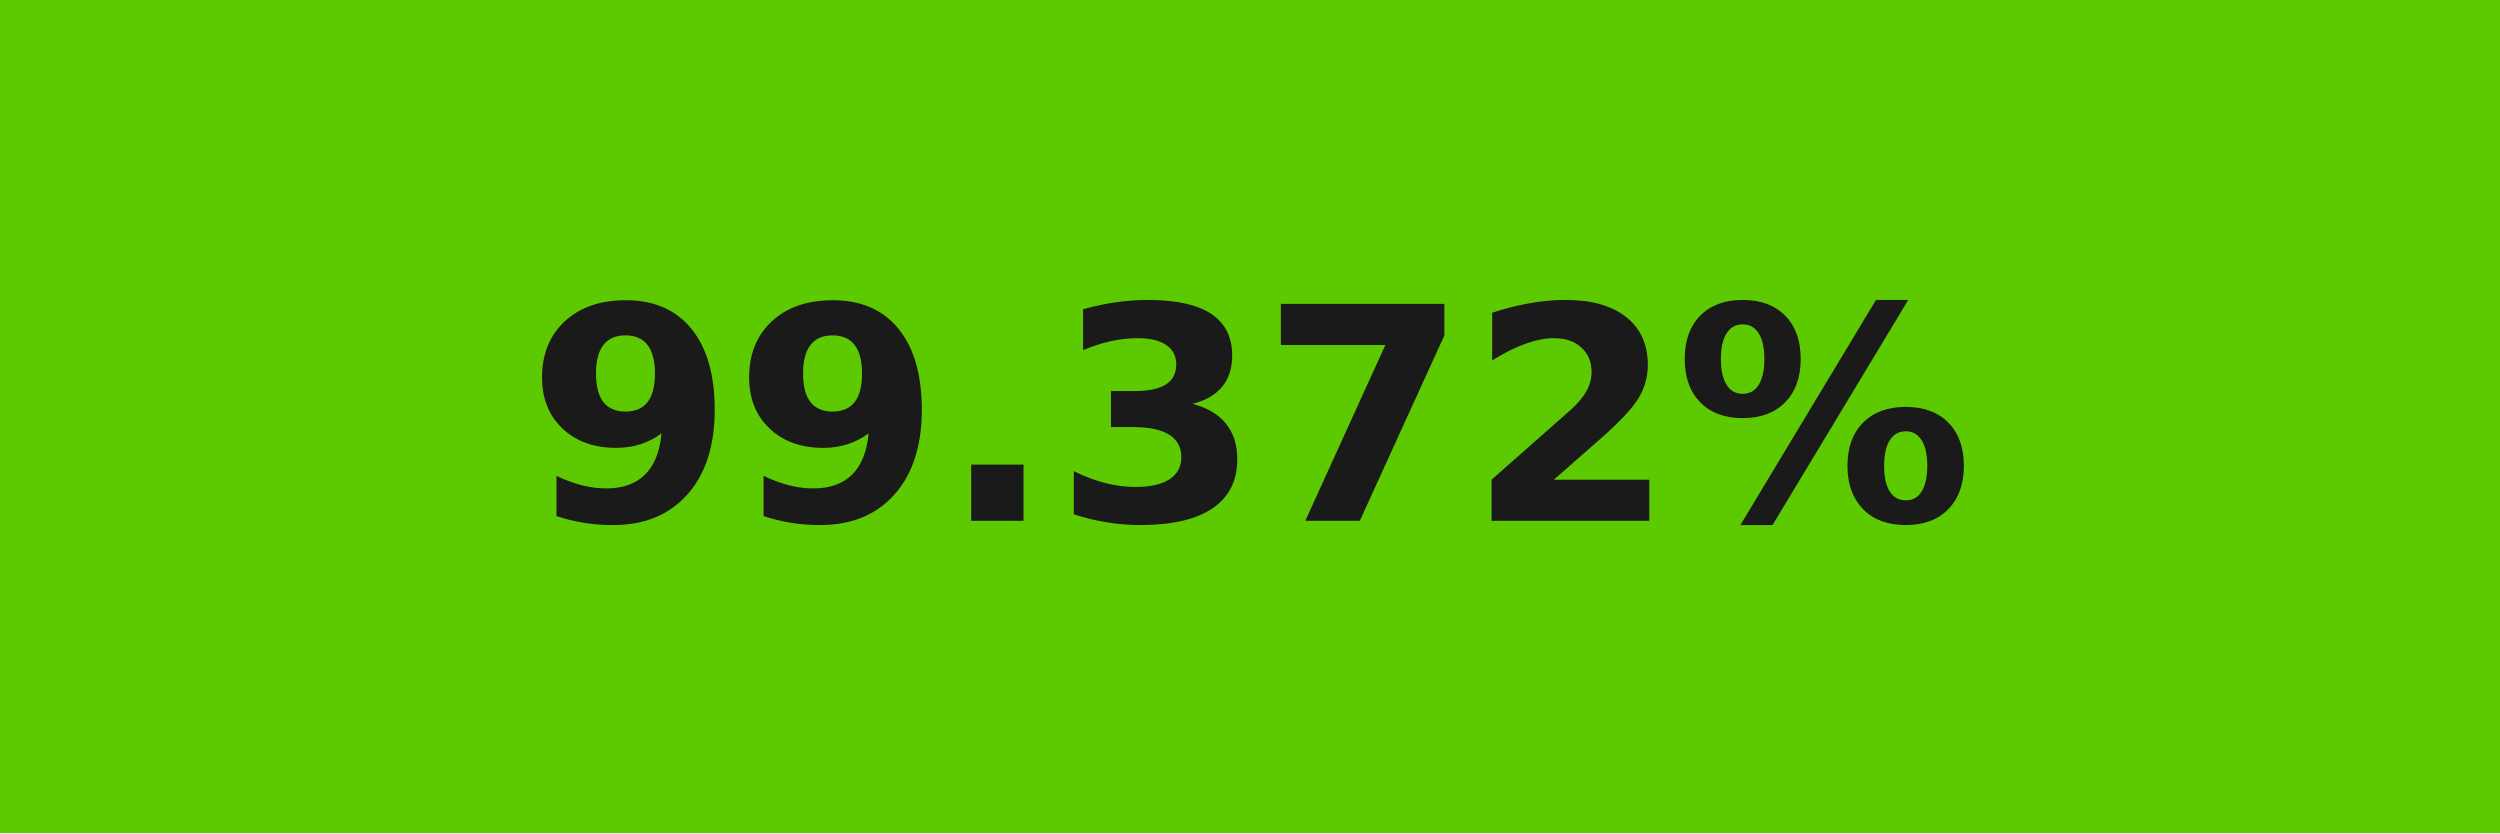
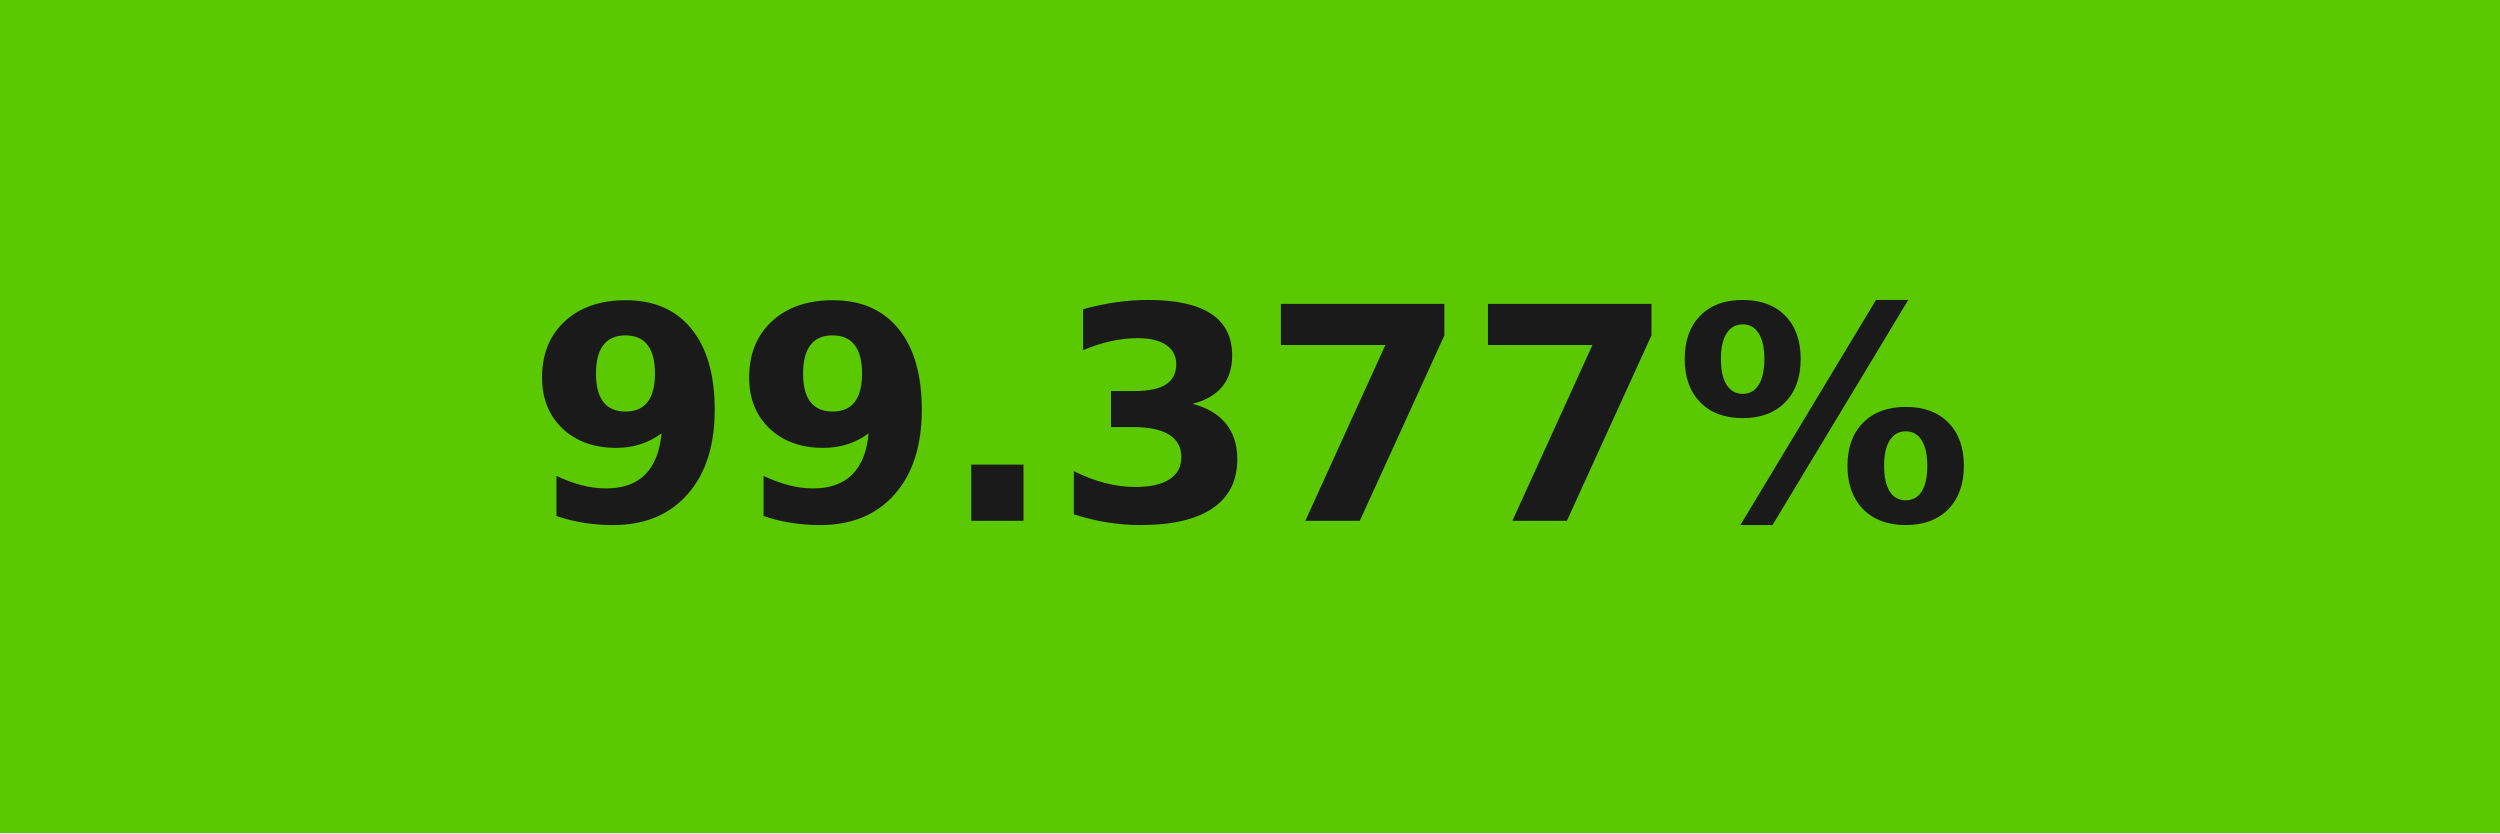
- <svg xmlns="http://www.w3.org/2000/svg" width="84" height="28" role="img" aria-label="99.372%">
+ <svg xmlns="http://www.w3.org/2000/svg" width="84" height="28" role="img" aria-label="99.377%">
  <g shape-rendering="crispEdges">
-     <rect width="84" height="28" fill="#5cc901" />
+     <rect width="84" height="28" fill="#5bc902" />
  </g>
  <g fill="#fff" text-anchor="middle" font-family="Verdana,Geneva,DejaVu Sans,sans-serif" text-rendering="geometricPrecision" font-size="100">
-     <text transform="scale(.1)" x="420" y="175" textLength="597.5" fill="#1a1a1a" font-weight="bold">99.372%</text>
+     <text transform="scale(.1)" x="420" y="175" textLength="597.5" fill="#1a1a1a" font-weight="bold">99.377%</text>
  </g>
</svg>
